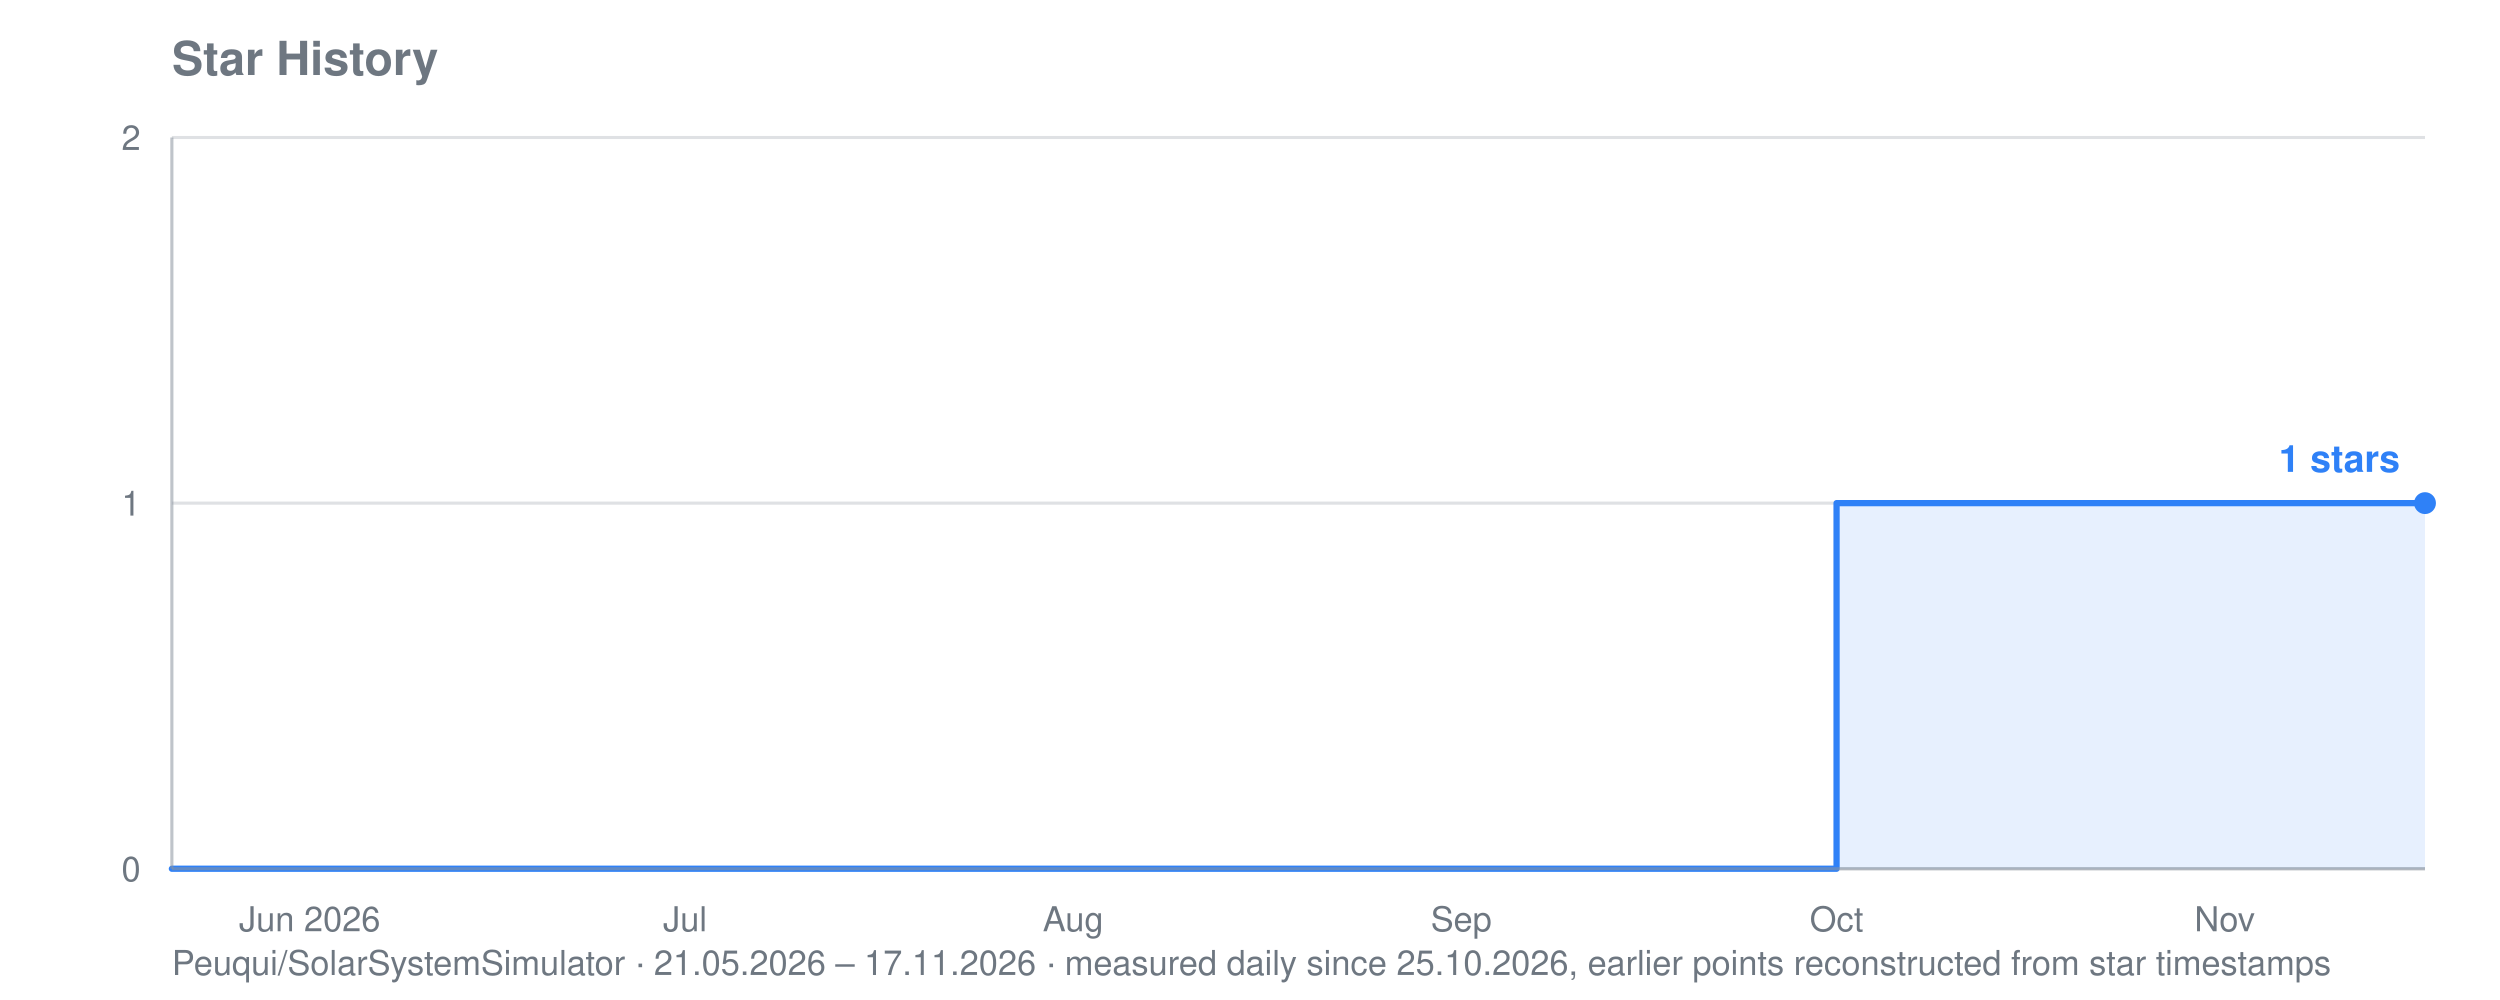
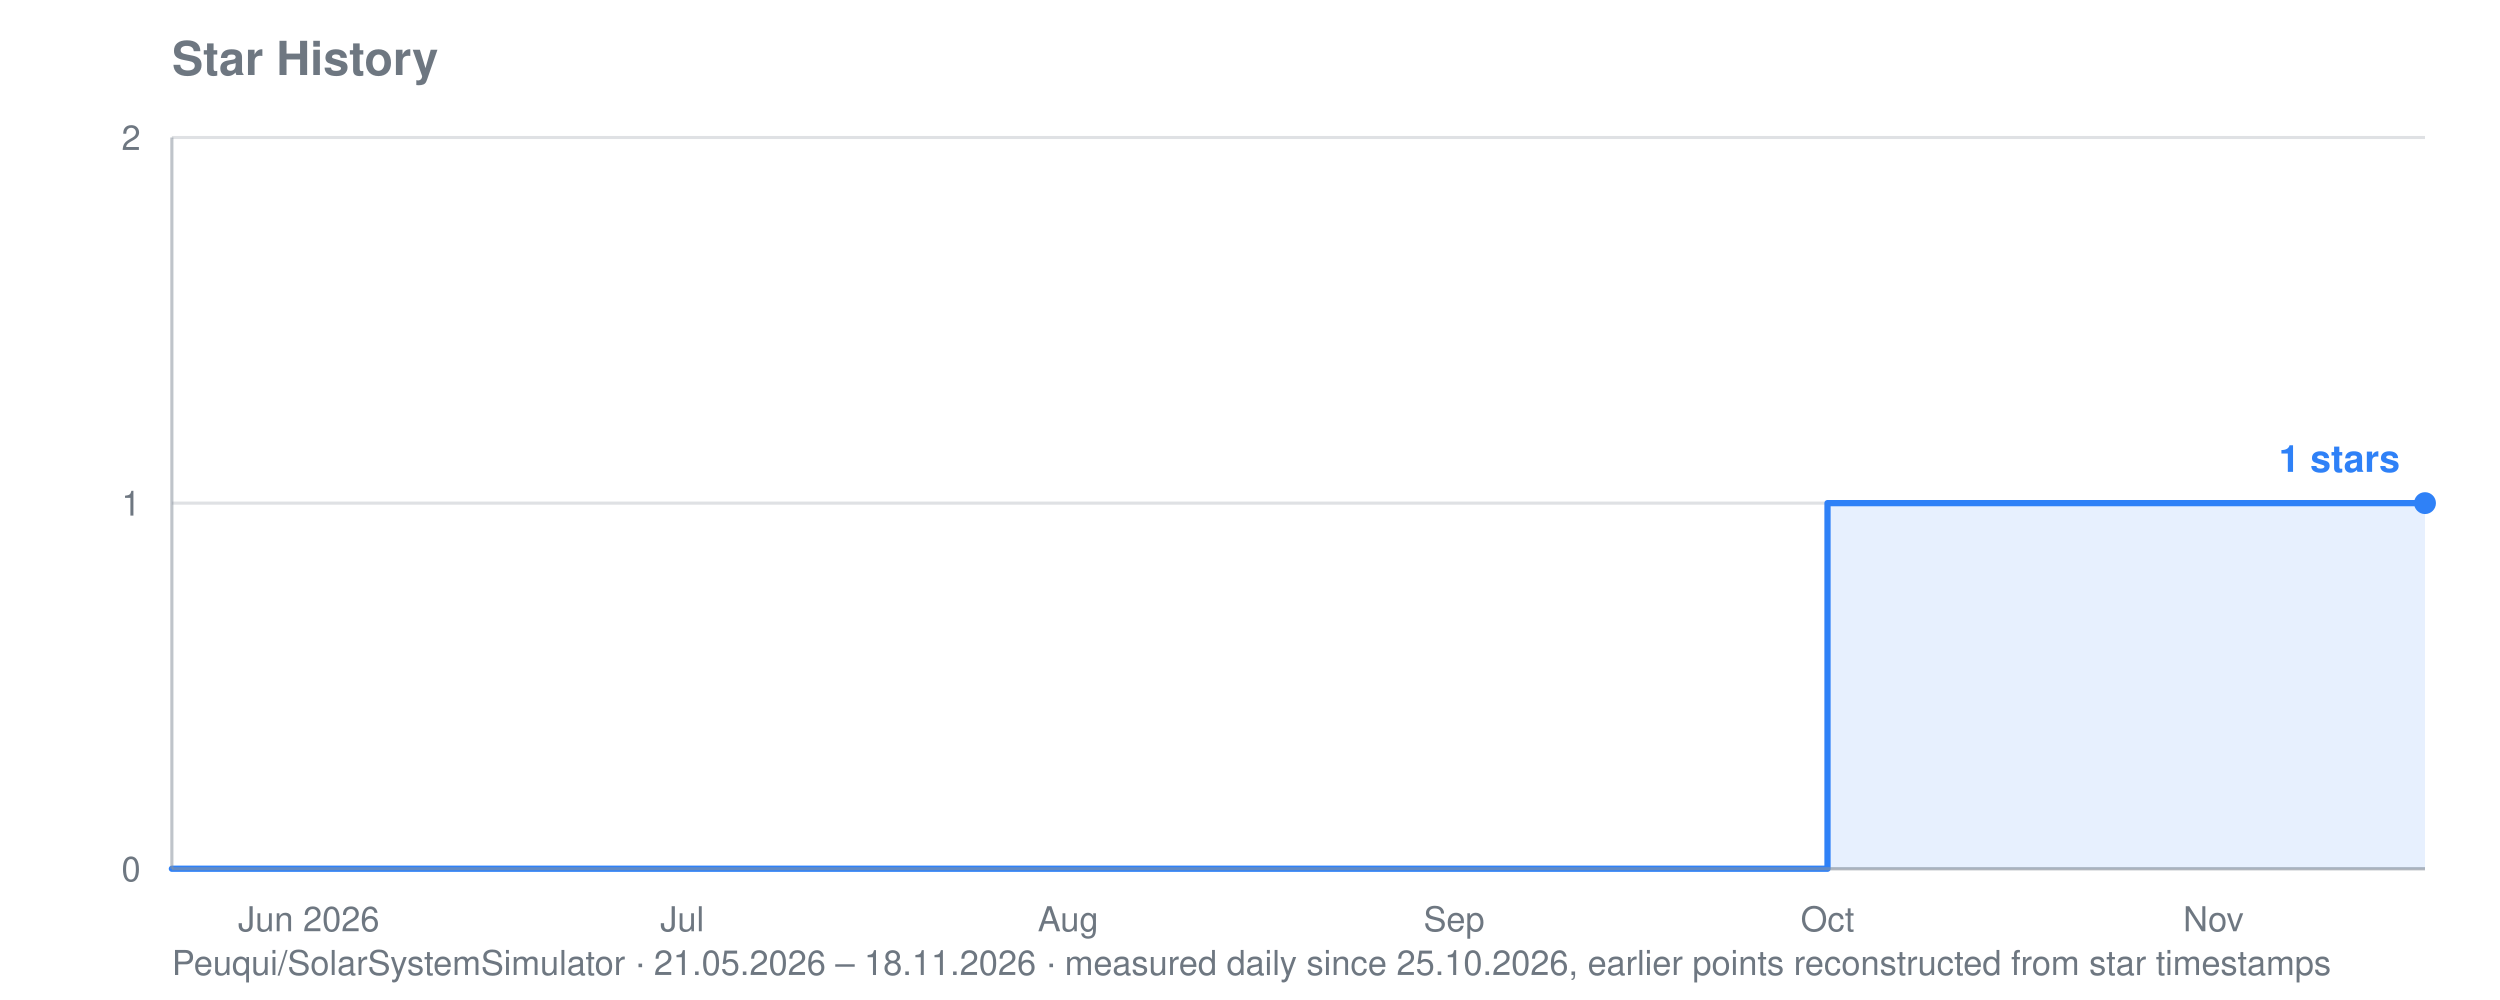
<svg xmlns="http://www.w3.org/2000/svg" viewBox="0 0 800 320" width="800" height="320" role="img" aria-label="Star history for Peuqui/SolarSystemSimulator: 1 stars">
  <text font-family="system-ui, -apple-system, Segoe UI, Helvetica, Arial, sans-serif" font-size="15" font-weight="600" fill="#6e7781" x="55" y="24">Star History</text>
-   <text font-family="system-ui, -apple-system, Segoe UI, Helvetica, Arial, sans-serif" font-size="11" fill="#6e7781" x="55" y="312">Peuqui/SolarSystemSimulator · 21.05.2026 – 17.11.2026 · measured daily since 25.10.2026, earlier points reconstructed from star timestamps</text>
+   <text font-family="system-ui, -apple-system, Segoe UI, Helvetica, Arial, sans-serif" font-size="11" fill="#6e7781" x="55" y="312">Peuqui/SolarSystemSimulator · 21.05.2026 – 18.11.2026 · measured daily since 25.10.2026, earlier points reconstructed from star timestamps</text>
  <line stroke="#8b949e" stroke-width="1" opacity="0.28" x1="55" y1="278.0" x2="776" y2="278.0" />
  <text font-family="system-ui, -apple-system, Segoe UI, Helvetica, Arial, sans-serif" font-size="11" fill="#6e7781" x="45" y="282.0" text-anchor="end">0</text>
  <line stroke="#8b949e" stroke-width="1" opacity="0.28" x1="55" y1="161.0" x2="776" y2="161.0" />
  <text font-family="system-ui, -apple-system, Segoe UI, Helvetica, Arial, sans-serif" font-size="11" fill="#6e7781" x="45" y="165.0" text-anchor="end">1</text>
  <line stroke="#8b949e" stroke-width="1" opacity="0.28" x1="55" y1="44.0" x2="776" y2="44.0" />
  <text font-family="system-ui, -apple-system, Segoe UI, Helvetica, Arial, sans-serif" font-size="11" fill="#6e7781" x="45" y="48.0" text-anchor="end">2</text>
-   <text font-family="system-ui, -apple-system, Segoe UI, Helvetica, Arial, sans-serif" font-size="11" fill="#6e7781" x="99.1" y="298" text-anchor="middle">Jun 2026</text>
-   <text font-family="system-ui, -apple-system, Segoe UI, Helvetica, Arial, sans-serif" font-size="11" fill="#6e7781" x="219.2" y="298" text-anchor="middle">Jul</text>
-   <text font-family="system-ui, -apple-system, Segoe UI, Helvetica, Arial, sans-serif" font-size="11" fill="#6e7781" x="343.4" y="298" text-anchor="middle">Aug</text>
-   <text font-family="system-ui, -apple-system, Segoe UI, Helvetica, Arial, sans-serif" font-size="11" fill="#6e7781" x="467.6" y="298" text-anchor="middle">Sep</text>
-   <text font-family="system-ui, -apple-system, Segoe UI, Helvetica, Arial, sans-serif" font-size="11" fill="#6e7781" x="587.7" y="298" text-anchor="middle">Oct</text>
-   <text font-family="system-ui, -apple-system, Segoe UI, Helvetica, Arial, sans-serif" font-size="11" fill="#6e7781" x="711.9" y="298" text-anchor="middle">Nov</text>
-   <polygon fill="#2f81f7" opacity="0.12" points="55.0,278.0 55.0,278.0 587.7,278.0 587.7,161.0 683.9,161.0 683.9,161.0 687.9,161.0 687.9,161.0 691.9,161.0 691.9,161.0 695.9,161.0 695.9,161.0 699.9,161.0 699.9,161.0 703.9,161.0 703.9,161.0 707.9,161.0 707.9,161.0 711.9,161.0 711.9,161.0 715.9,161.0 715.9,161.0 719.9,161.0 719.9,161.0 723.9,161.0 723.9,161.0 727.9,161.0 727.9,161.0 731.9,161.0 731.9,161.0 735.9,161.0 735.9,161.0 739.9,161.0 739.9,161.0 744.0,161.0 744.0,161.0 748.0,161.0 748.0,161.0 752.0,161.0 752.0,161.0 756.0,161.0 756.0,161.0 760.0,161.0 760.0,161.0 764.0,161.0 764.0,161.0 768.0,161.0 768.0,161.0 772.0,161.0 772.0,161.0 776.0,161.0 776.0,161.0 776.0,278.0" />
-   <polyline fill="none" stroke="#2f81f7" stroke-width="2" stroke-linejoin="round" stroke-linecap="round" points="55.0,278.0 587.7,278.0 587.7,161.0 683.9,161.0 683.9,161.0 687.9,161.0 687.9,161.0 691.9,161.0 691.9,161.0 695.9,161.0 695.9,161.0 699.9,161.0 699.9,161.0 703.9,161.0 703.9,161.0 707.9,161.0 707.9,161.0 711.9,161.0 711.9,161.0 715.9,161.0 715.9,161.0 719.9,161.0 719.9,161.0 723.9,161.0 723.9,161.0 727.9,161.0 727.9,161.0 731.9,161.0 731.9,161.0 735.9,161.0 735.9,161.0 739.9,161.0 739.9,161.0 744.0,161.0 744.0,161.0 748.0,161.0 748.0,161.0 752.0,161.0 752.0,161.0 756.0,161.0 756.0,161.0 760.0,161.0 760.0,161.0 764.0,161.0 764.0,161.0 768.0,161.0 768.0,161.0 772.0,161.0 772.0,161.0 776.0,161.0 776.0,161.0" />
+   <text font-family="system-ui, -apple-system, Segoe UI, Helvetica, Arial, sans-serif" font-size="11" fill="#6e7781" x="98.8" y="298" text-anchor="middle">Jun 2026</text>
+   <text font-family="system-ui, -apple-system, Segoe UI, Helvetica, Arial, sans-serif" font-size="11" fill="#6e7781" x="218.3" y="298" text-anchor="middle">Jul</text>
+   <text font-family="system-ui, -apple-system, Segoe UI, Helvetica, Arial, sans-serif" font-size="11" fill="#6e7781" x="341.8" y="298" text-anchor="middle">Aug</text>
+   <text font-family="system-ui, -apple-system, Segoe UI, Helvetica, Arial, sans-serif" font-size="11" fill="#6e7781" x="465.3" y="298" text-anchor="middle">Sep</text>
+   <text font-family="system-ui, -apple-system, Segoe UI, Helvetica, Arial, sans-serif" font-size="11" fill="#6e7781" x="584.8" y="298" text-anchor="middle">Oct</text>
+   <text font-family="system-ui, -apple-system, Segoe UI, Helvetica, Arial, sans-serif" font-size="11" fill="#6e7781" x="708.3" y="298" text-anchor="middle">Nov</text>
+   <polygon fill="#2f81f7" opacity="0.12" points="55.0,278.0 55.0,278.0 584.8,278.0 584.8,161.0 680.4,161.0 680.4,161.0 684.4,161.0 684.4,161.0 688.4,161.0 688.4,161.0 692.3,161.0 692.3,161.0 696.3,161.0 696.3,161.0 700.3,161.0 700.3,161.0 704.3,161.0 704.3,161.0 708.3,161.0 708.3,161.0 712.3,161.0 712.3,161.0 716.2,161.0 716.2,161.0 720.2,161.0 720.2,161.0 724.2,161.0 724.2,161.0 728.2,161.0 728.2,161.0 732.2,161.0 732.2,161.0 736.2,161.0 736.2,161.0 740.1,161.0 740.1,161.0 744.1,161.0 744.1,161.0 748.1,161.0 748.1,161.0 752.1,161.0 752.1,161.0 756.1,161.0 756.1,161.0 760.1,161.0 760.1,161.0 764.0,161.0 764.0,161.0 768.0,161.0 768.0,161.0 772.0,161.0 772.0,161.0 776.0,161.0 776.0,161.0 776.0,278.0" />
+   <polyline fill="none" stroke="#2f81f7" stroke-width="2" stroke-linejoin="round" stroke-linecap="round" points="55.0,278.0 584.8,278.0 584.8,161.0 680.4,161.0 680.4,161.0 684.4,161.0 684.4,161.0 688.4,161.0 688.4,161.0 692.3,161.0 692.3,161.0 696.3,161.0 696.3,161.0 700.3,161.0 700.3,161.0 704.3,161.0 704.3,161.0 708.3,161.0 708.3,161.0 712.3,161.0 712.3,161.0 716.2,161.0 716.2,161.0 720.2,161.0 720.2,161.0 724.2,161.0 724.2,161.0 728.2,161.0 728.2,161.0 732.2,161.0 732.2,161.0 736.2,161.0 736.2,161.0 740.1,161.0 740.1,161.0 744.1,161.0 744.1,161.0 748.1,161.0 748.1,161.0 752.1,161.0 752.1,161.0 756.1,161.0 756.1,161.0 760.1,161.0 760.1,161.0 764.0,161.0 764.0,161.0 768.0,161.0 768.0,161.0 772.0,161.0 772.0,161.0 776.0,161.0 776.0,161.0" />
  <circle fill="#2f81f7" cx="776.0" cy="161.0" r="3.5" />
  <text font-family="system-ui, -apple-system, Segoe UI, Helvetica, Arial, sans-serif" font-size="12" font-weight="600" fill="#2f81f7" x="768.0" y="151.0" text-anchor="end">1 stars</text>
  <line stroke="#8b949e" stroke-width="1" opacity="0.55" x1="55" y1="44" x2="55" y2="278" />
  <line stroke="#8b949e" stroke-width="1" opacity="0.55" x1="55" y1="278" x2="776" y2="278" />
</svg>
